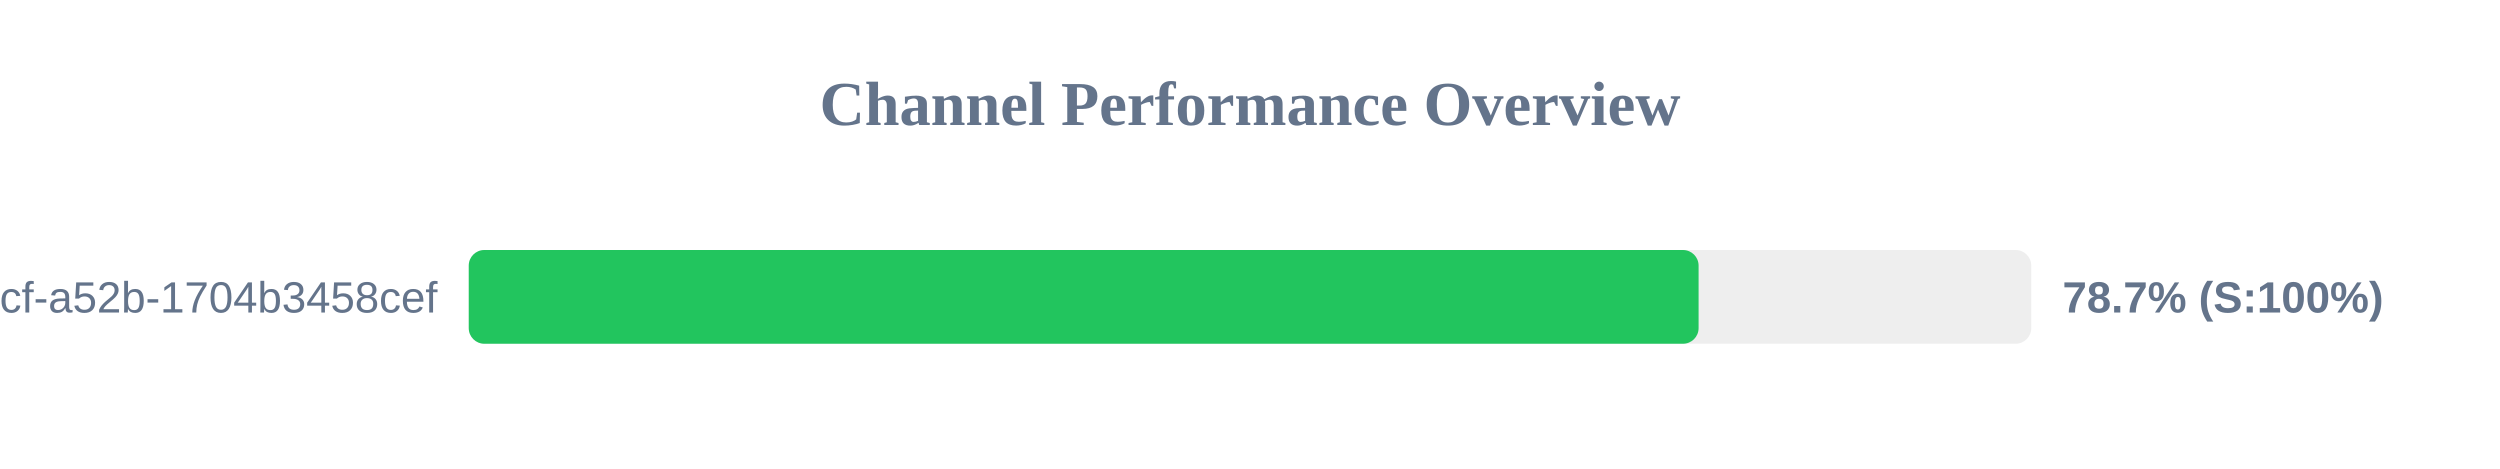
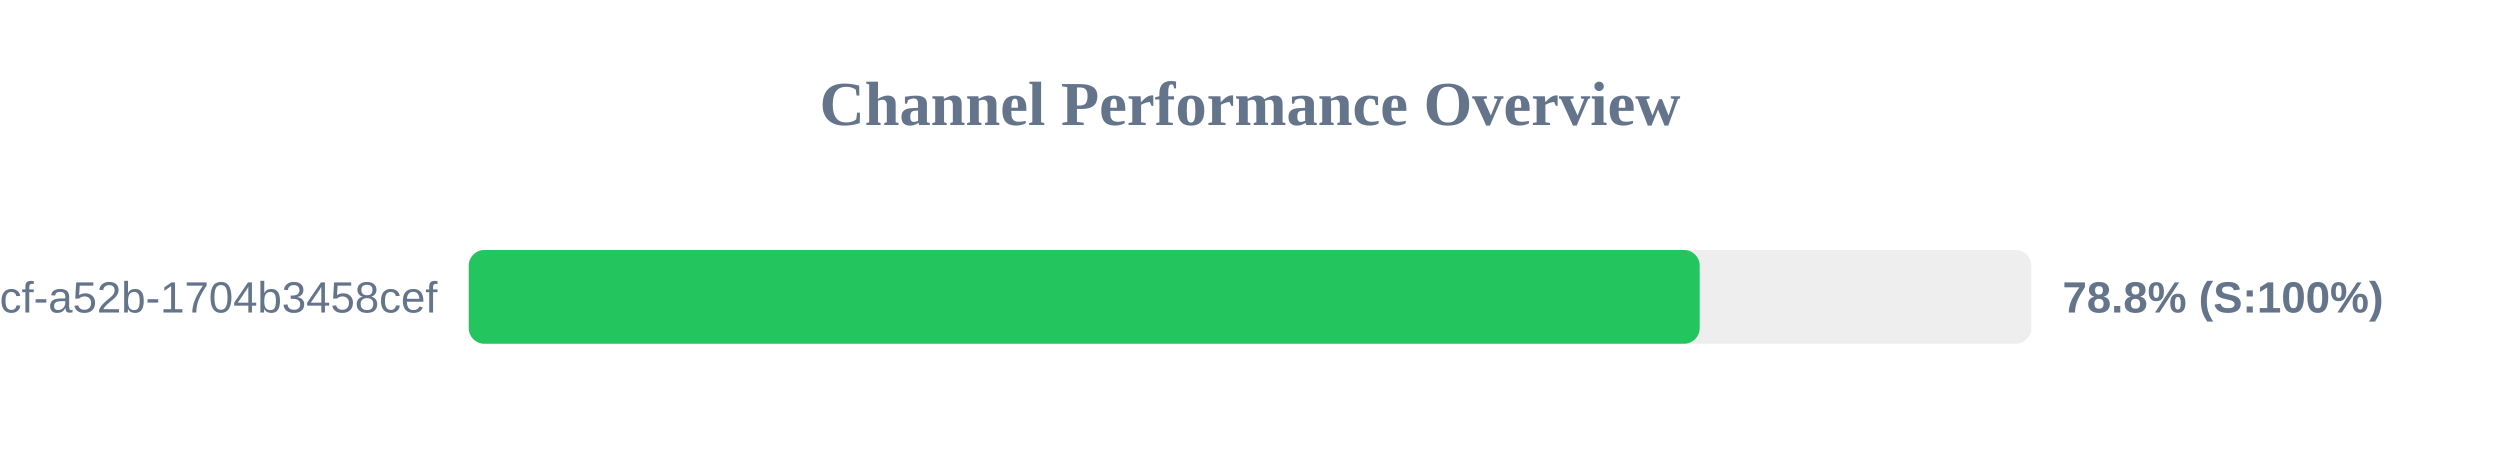
<svg xmlns="http://www.w3.org/2000/svg" width="800" height="150" version="1.1">
  <style>
        .row { font: 14px Arial; fill: #64748b; }
        .score { font: bold 14px Arial; fill: #64748b; }
    </style>
  <text x="400" y="40" text-anchor="middle" font-size="20px" font-weight="bold" fill="#64748b">Channel Performance Overview</text>
  <rect x="150" y="80" width="500" height="30" fill="#eee" rx="5" />
-   <rect x="150" y="80" width="393.55" height="30" fill="#22c55e" rx="5" />
+   <rect x="150" y="80" width="393.9" height="30" fill="#22c55e" rx="5" />
  <text x="140" y="100" text-anchor="end" class="row">?uuid=0cb527d9-6117-4bcf-a52b-1704b3458cef</text>
-   <text x="660" y="100" text-anchor="start" class="score">78.7% (S:100%)</text>
+   <text x="660" y="100" text-anchor="start" class="score">78.8% (S:100%)</text>
</svg>
